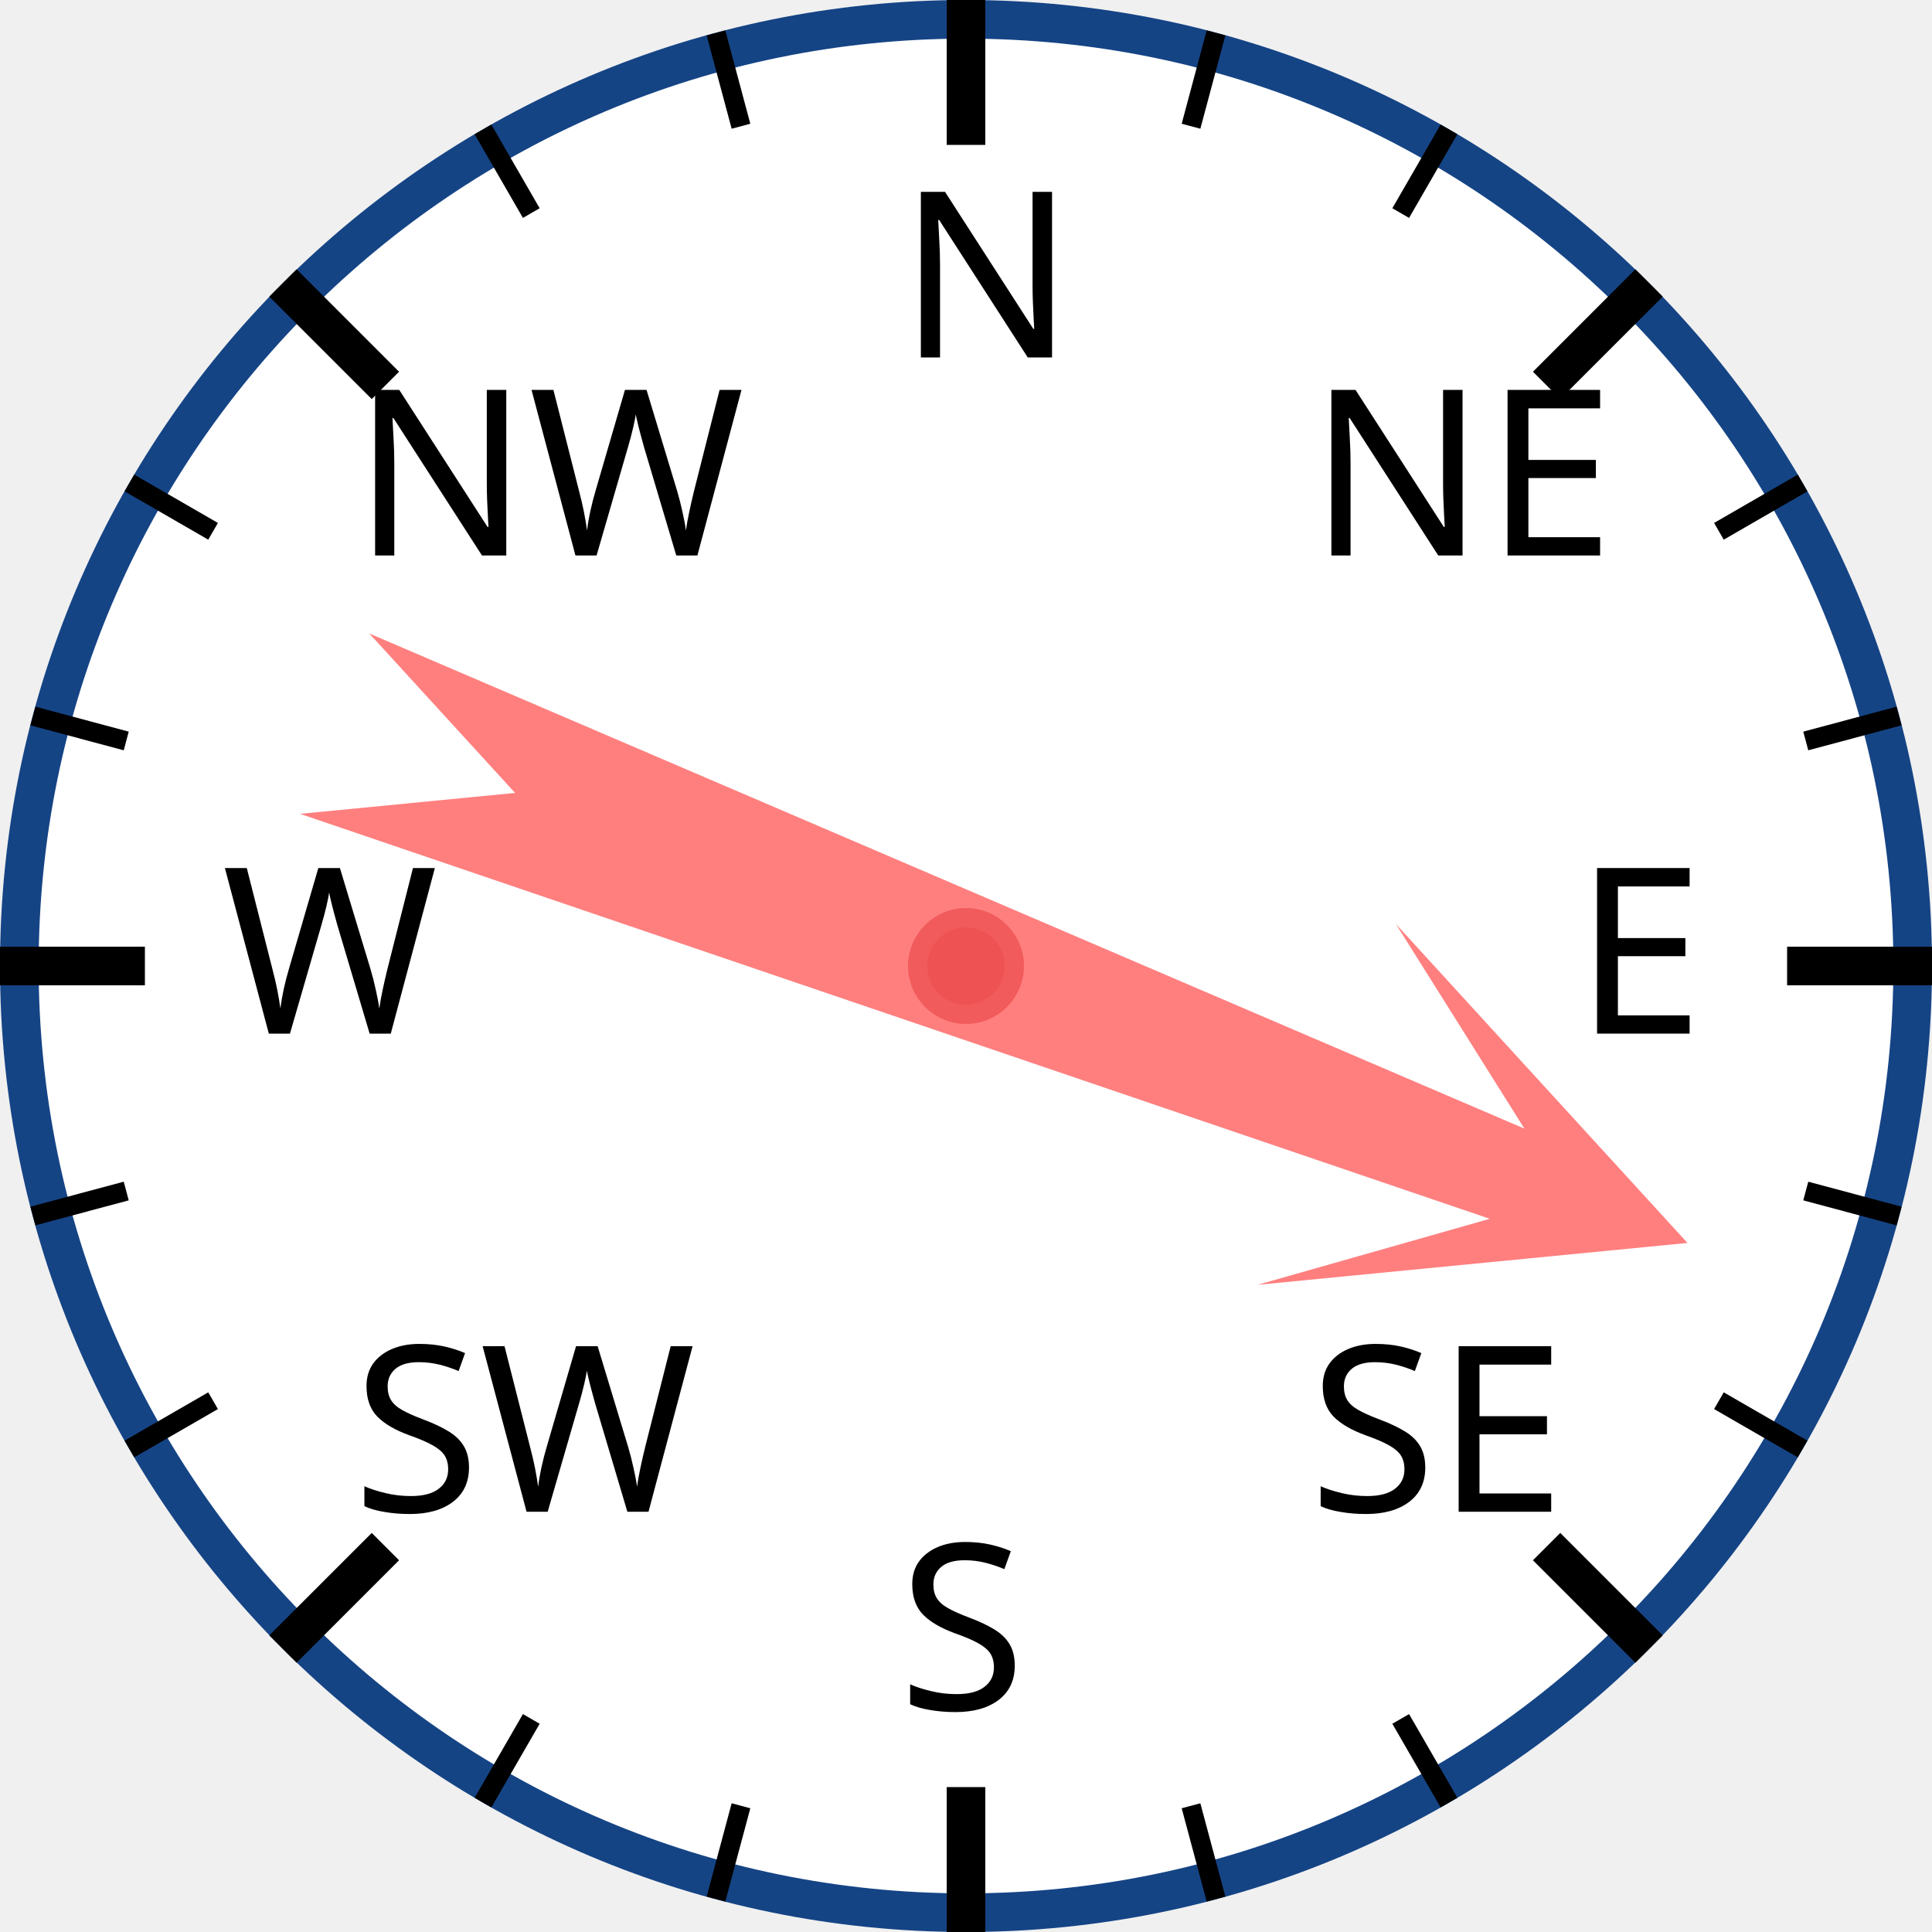
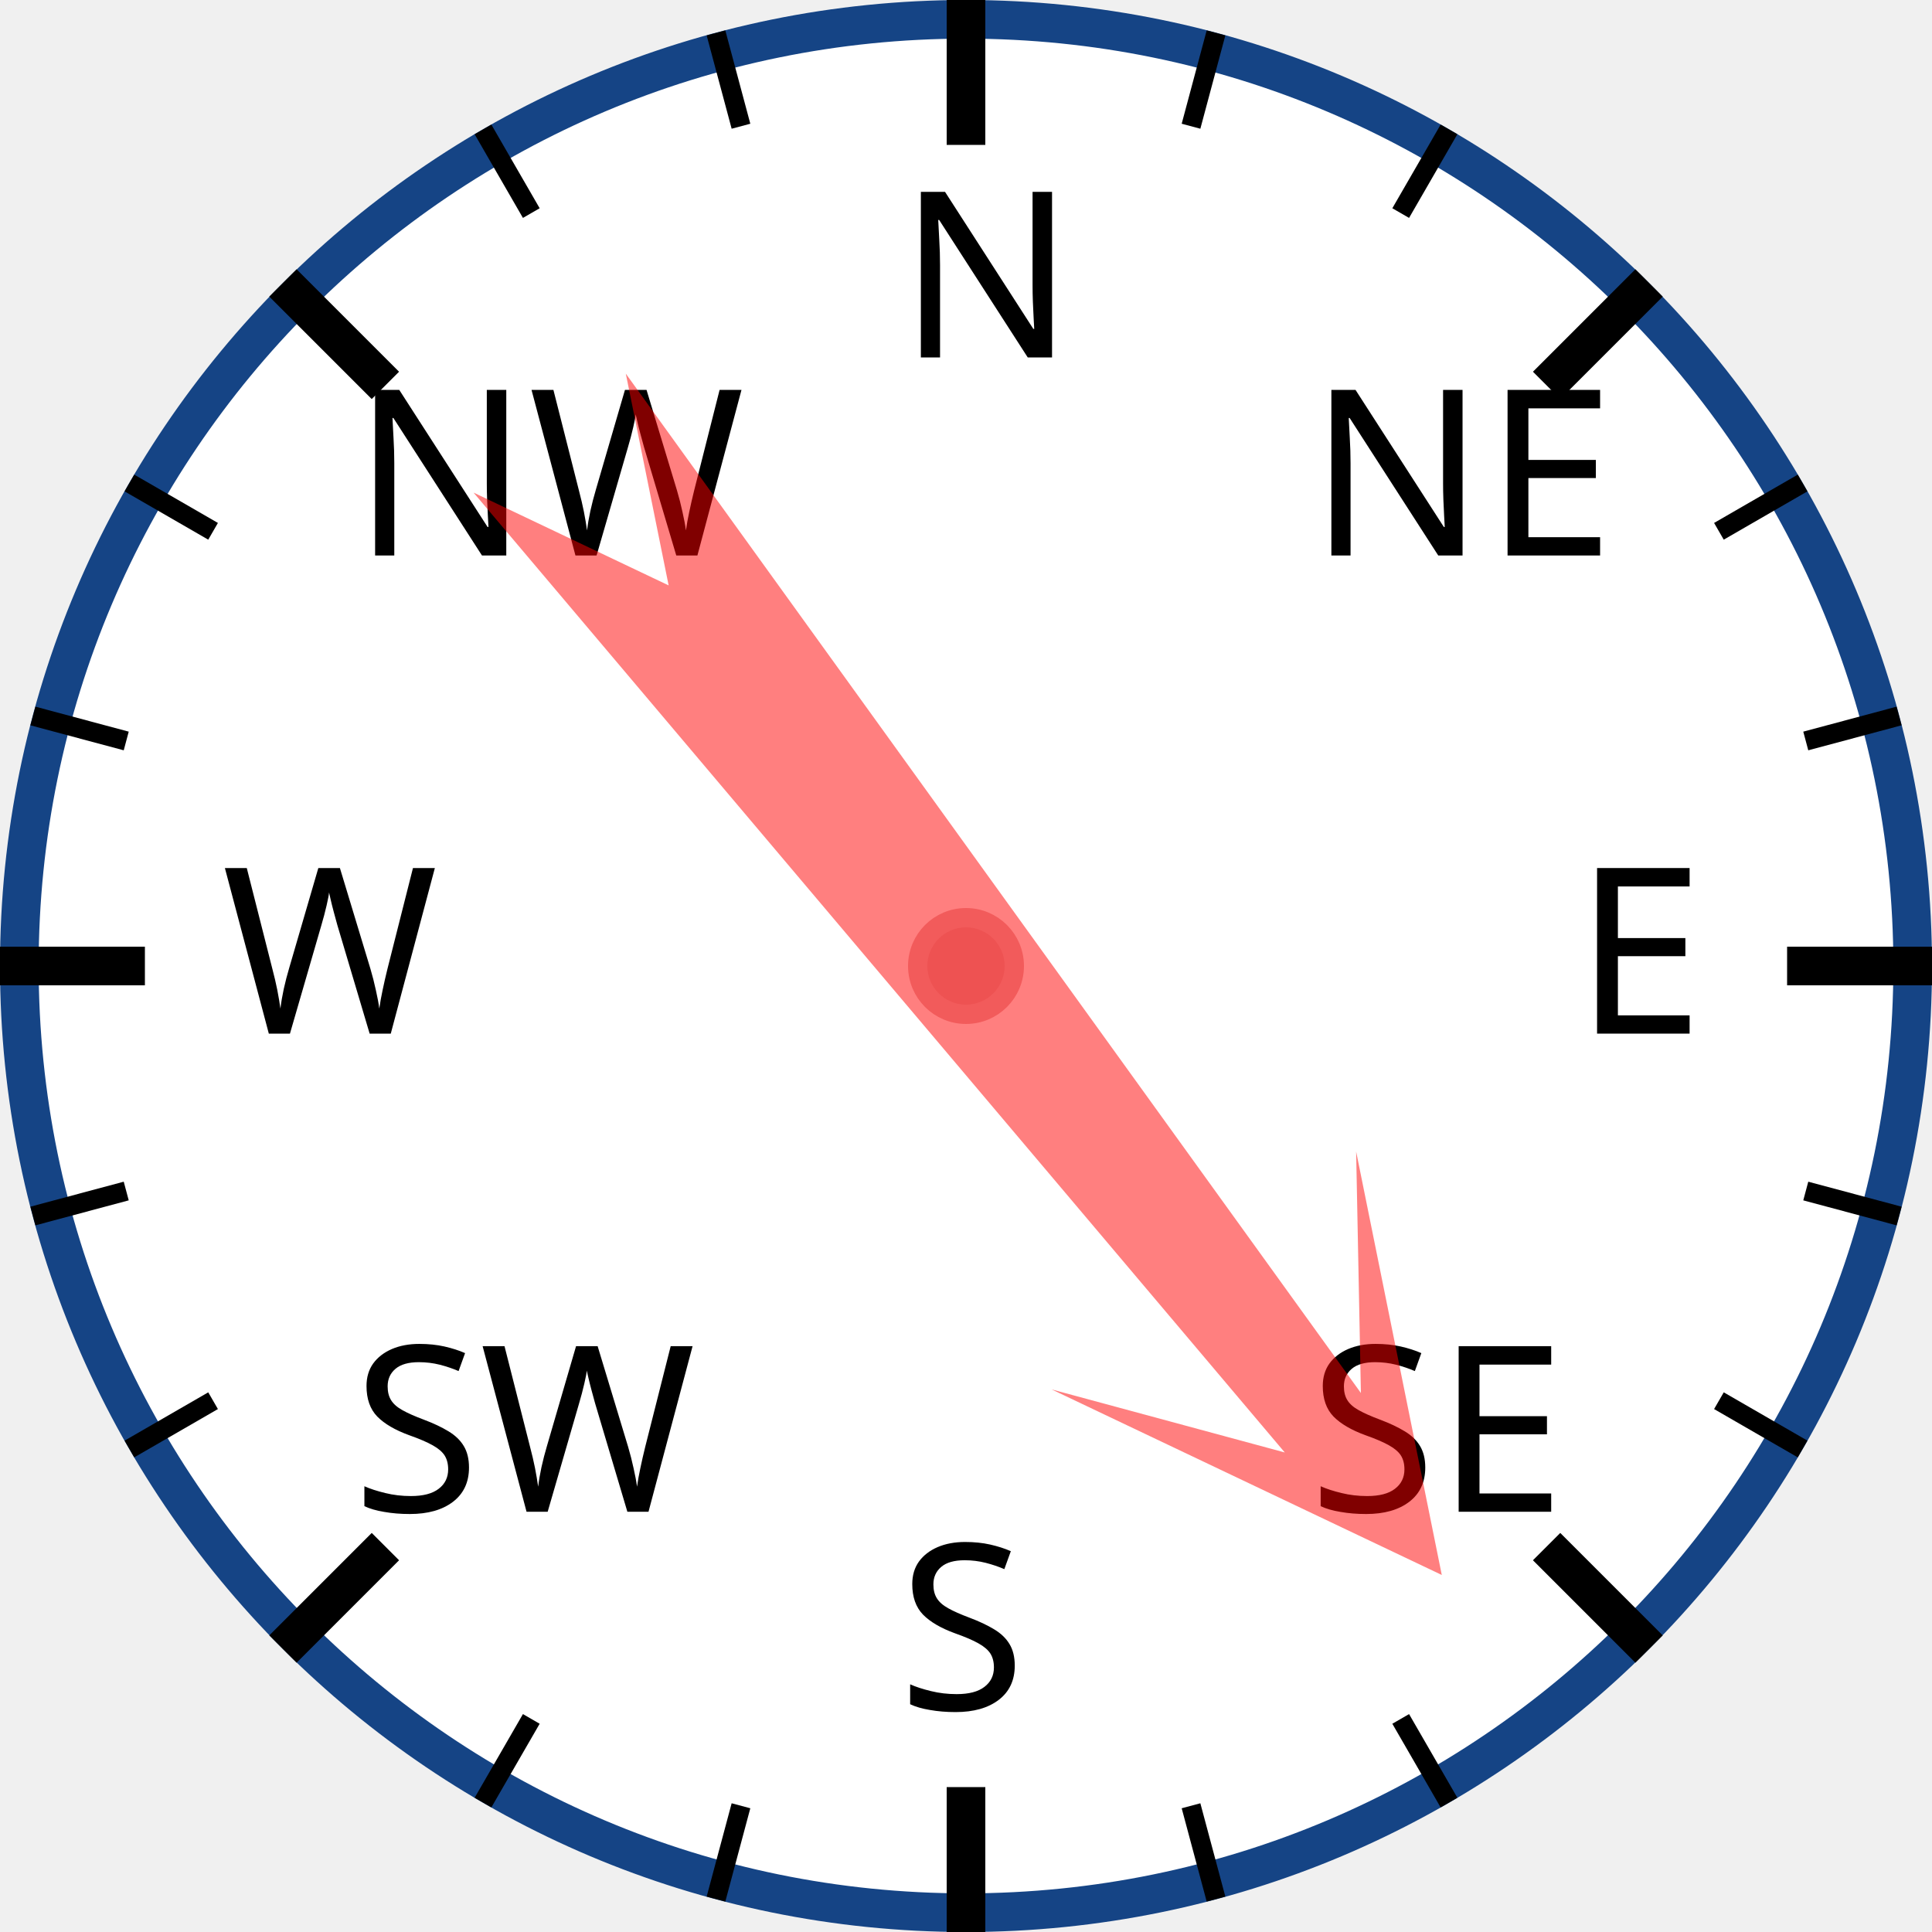
<svg xmlns="http://www.w3.org/2000/svg" width="120px" height="120px" viewBox="0 0 200 200">
  <circle cx="100" cy="100" r="98" style="fill: white; stroke: #154485; stroke-width: 4;" />
  <text x="93.0" y="37.0" style="font-family: sans-serif; font-size: 18pt;">N</text>
  <line x1="100.0" y1="0.0" x2="100.0" y2="15.0" style="stroke: black; stroke-width: 4;" />
  <line x1="74.118" y1="3.407" x2="76.706" y2="13.067" style="stroke: black; stroke-width: 2;" />
  <line x1="50" y1="13.397" x2="55" y2="22.058" style="stroke: black; stroke-width: 2;" />
  <text x="36.503" y="57.503" style="font-family: sans-serif; font-size: 18pt;">NW</text>
  <line x1="29.289" y1="29.289" x2="39.896" y2="39.896" style="stroke: black; stroke-width: 4;" />
  <line x1="13.397" y1="50" x2="22.058" y2="55" style="stroke: black; stroke-width: 2;" />
  <line x1="3.407" y1="74.118" x2="13.067" y2="76.706" style="stroke: black; stroke-width: 2;" />
  <text x="23.0" y="107.0" style="font-family: sans-serif; font-size: 18pt;">W</text>
  <line x1="0.0" y1="100.0" x2="15.0" y2="100.0" style="stroke: black; stroke-width: 4;" />
  <line x1="3.407" y1="125.882" x2="13.067" y2="123.294" style="stroke: black; stroke-width: 2;" />
  <line x1="13.397" y1="150" x2="22.058" y2="145" style="stroke: black; stroke-width: 2;" />
  <text x="36.503" y="156.497" style="font-family: sans-serif; font-size: 18pt;">SW</text>
  <line x1="29.289" y1="170.711" x2="39.896" y2="160.104" style="stroke: black; stroke-width: 4;" />
  <line x1="50" y1="186.603" x2="55" y2="177.942" style="stroke: black; stroke-width: 2;" />
  <line x1="74.118" y1="196.593" x2="76.706" y2="186.933" style="stroke: black; stroke-width: 2;" />
  <text x="93" y="177.0" style="font-family: sans-serif; font-size: 18pt;">S</text>
  <line x1="100" y1="200.0" x2="100" y2="185.0" style="stroke: black; stroke-width: 4;" />
  <line x1="125.882" y1="196.593" x2="123.294" y2="186.933" style="stroke: black; stroke-width: 2;" />
  <line x1="150.0" y1="186.603" x2="145.0" y2="177.942" style="stroke: black; stroke-width: 2;" />
  <text x="135.497" y="156.497" style="font-family: sans-serif; font-size: 18pt;">SE</text>
  <line x1="170.711" y1="170.711" x2="160.104" y2="160.104" style="stroke: black; stroke-width: 4;" />
  <line x1="186.603" y1="150" x2="177.942" y2="145" style="stroke: black; stroke-width: 2;" />
  <line x1="196.593" y1="125.882" x2="186.933" y2="123.294" style="stroke: black; stroke-width: 2;" />
  <text x="163.0" y="107" style="font-family: sans-serif; font-size: 18pt;">E</text>
  <line x1="200.0" y1="100" x2="185.0" y2="100" style="stroke: black; stroke-width: 4;" />
  <line x1="196.593" y1="74.118" x2="186.933" y2="76.706" style="stroke: black; stroke-width: 2;" />
  <line x1="186.603" y1="50" x2="177.942" y2="55" style="stroke: black; stroke-width: 2;" />
  <text x="135.497" y="57.503" style="font-family: sans-serif; font-size: 18pt;">NE</text>
  <line x1="170.711" y1="29.289" x2="160.104" y2="39.896" style="stroke: black; stroke-width: 4;" />
  <line x1="150" y1="13.397" x2="145" y2="22.058" style="stroke: black; stroke-width: 2;" />
  <line x1="125.882" y1="3.407" x2="123.294" y2="13.067" style="stroke: black; stroke-width: 2;" />
-   <polygon points="100 20 120 60 105 40 110 170 100 150 90 170 95 40 80 60" style="fill: red; fill-opacity: 0.5;" transform="rotate(111,100,100)" />
+   <polygon points="100 20 120 60 105 40 110 170 100 150 90 170 95 40 80 60" style="fill: red; fill-opacity: 0.5;" transform="rotate(142,100,100)" />
  <circle cx="100" cy="100" r="5" style="fill: #EE5252; stroke: #F25B5B; stroke-width: 2;" />
</svg>
